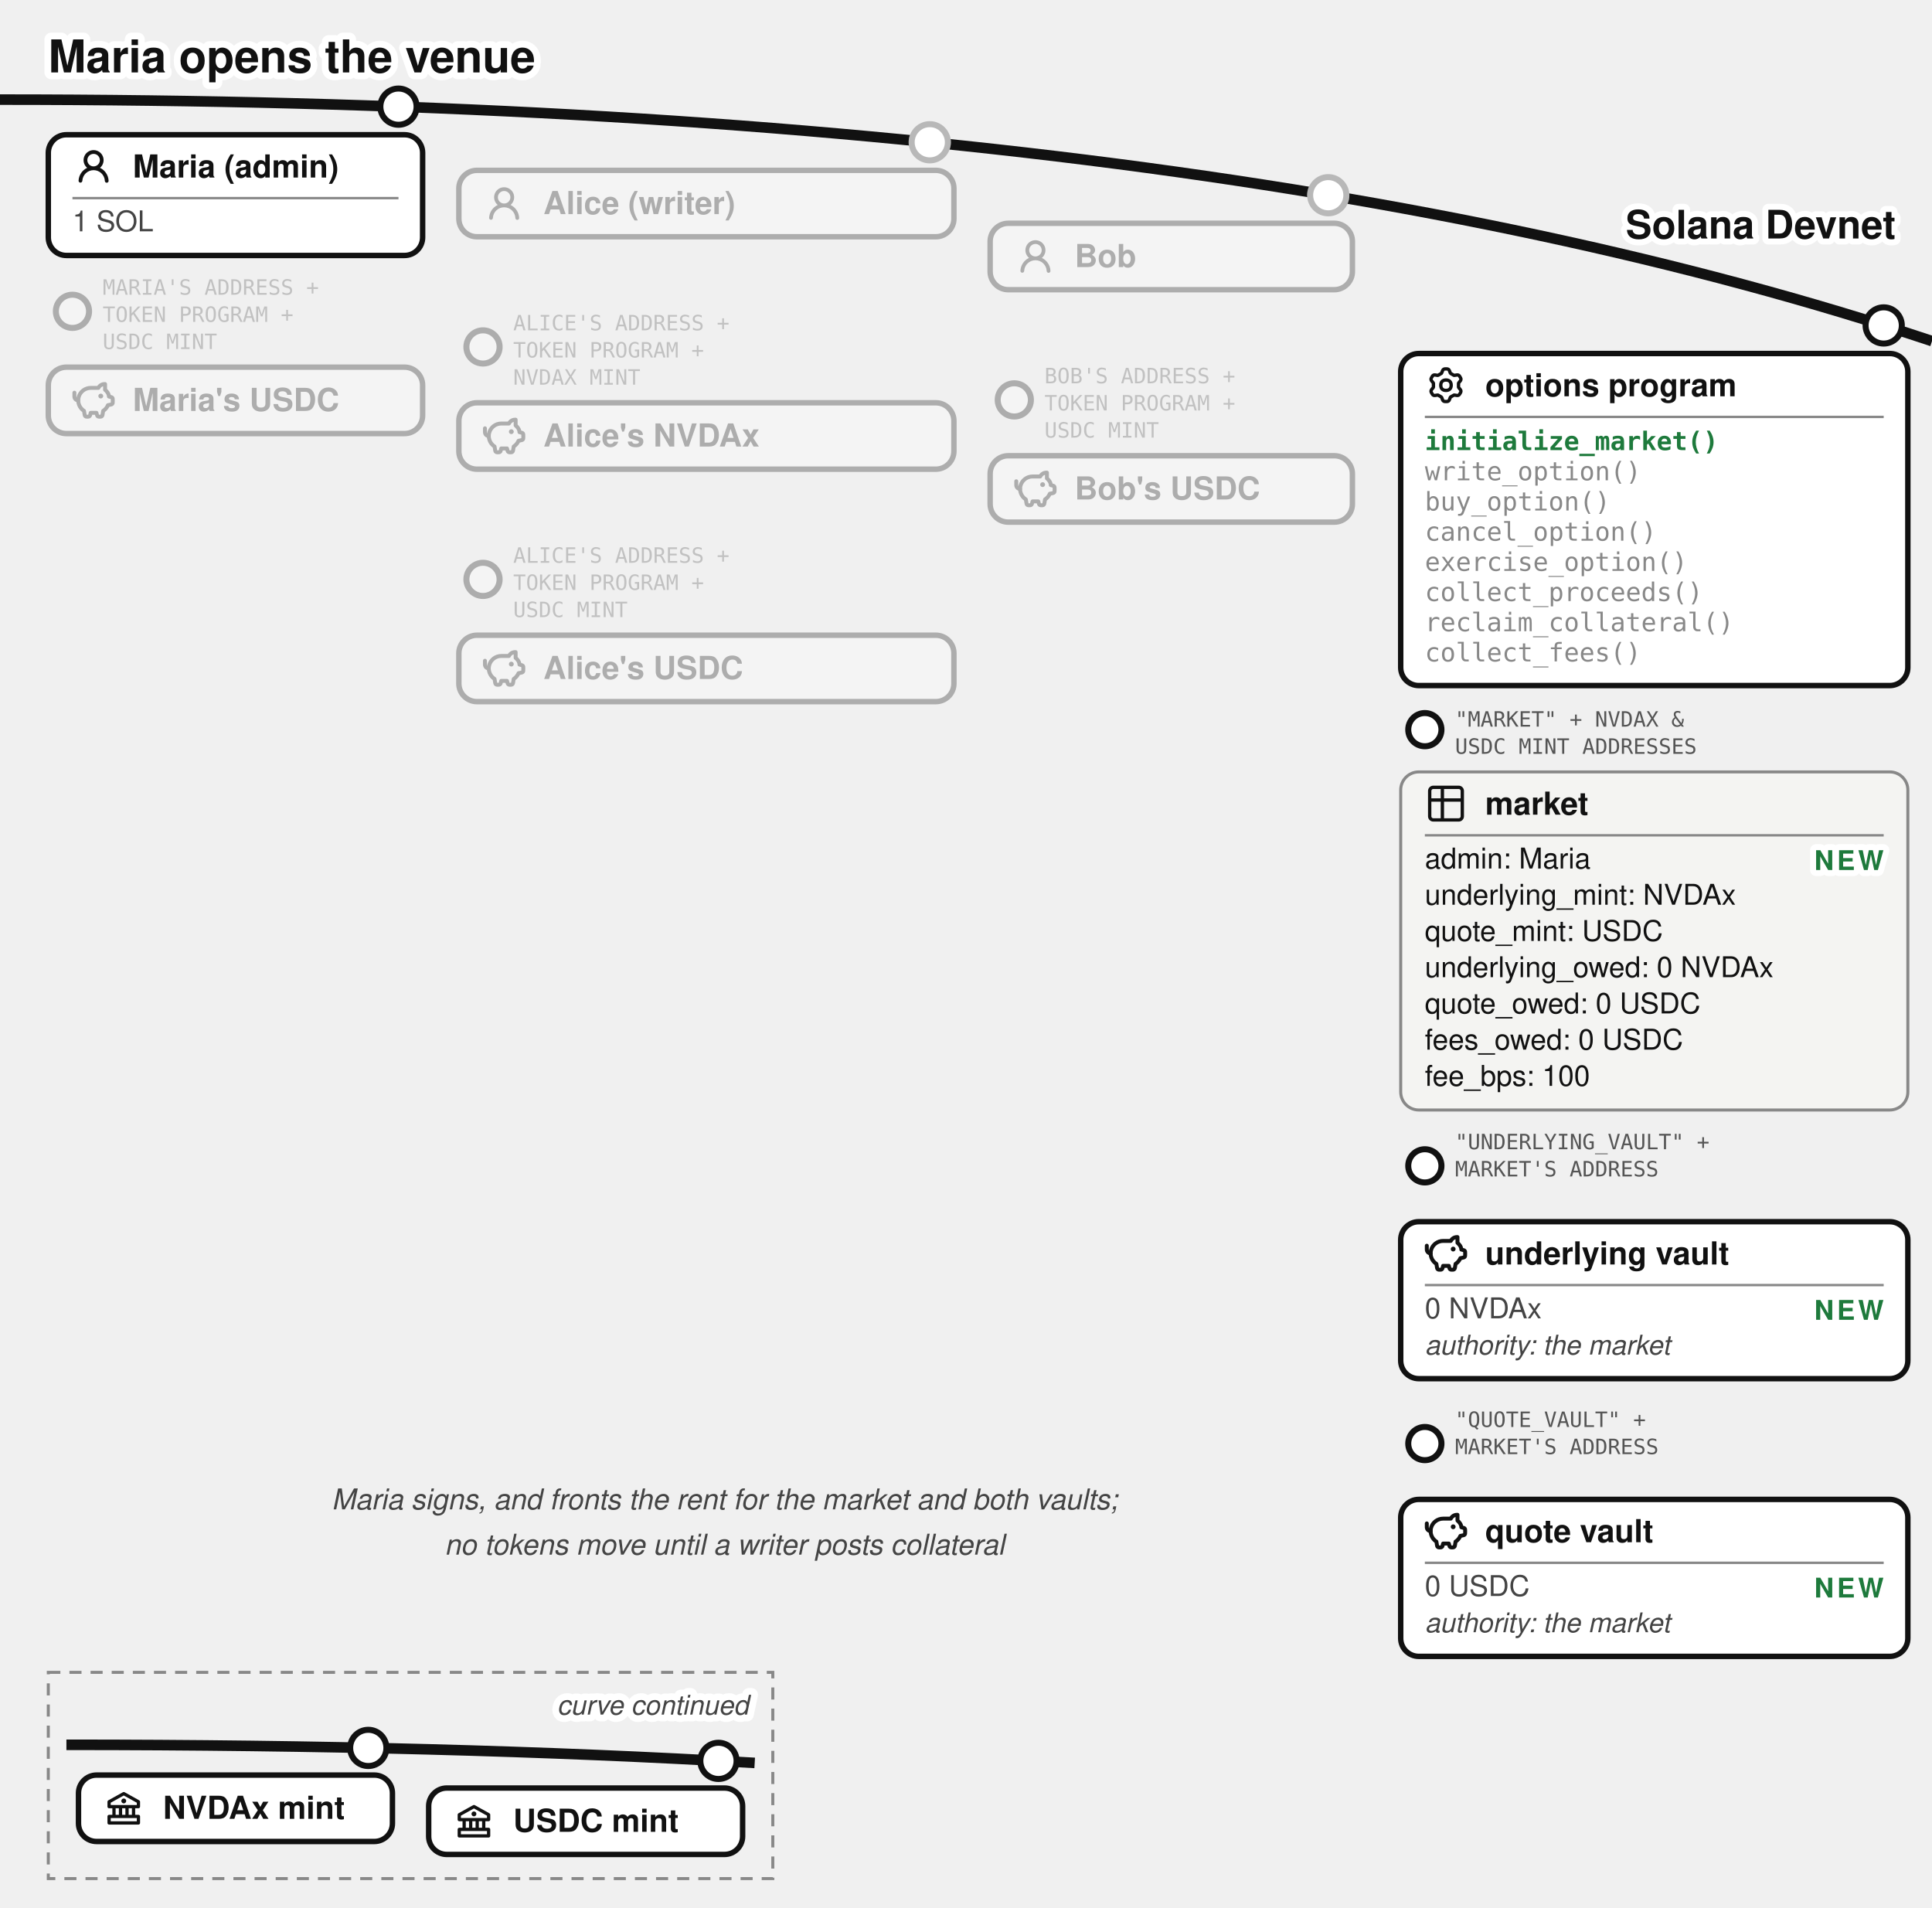
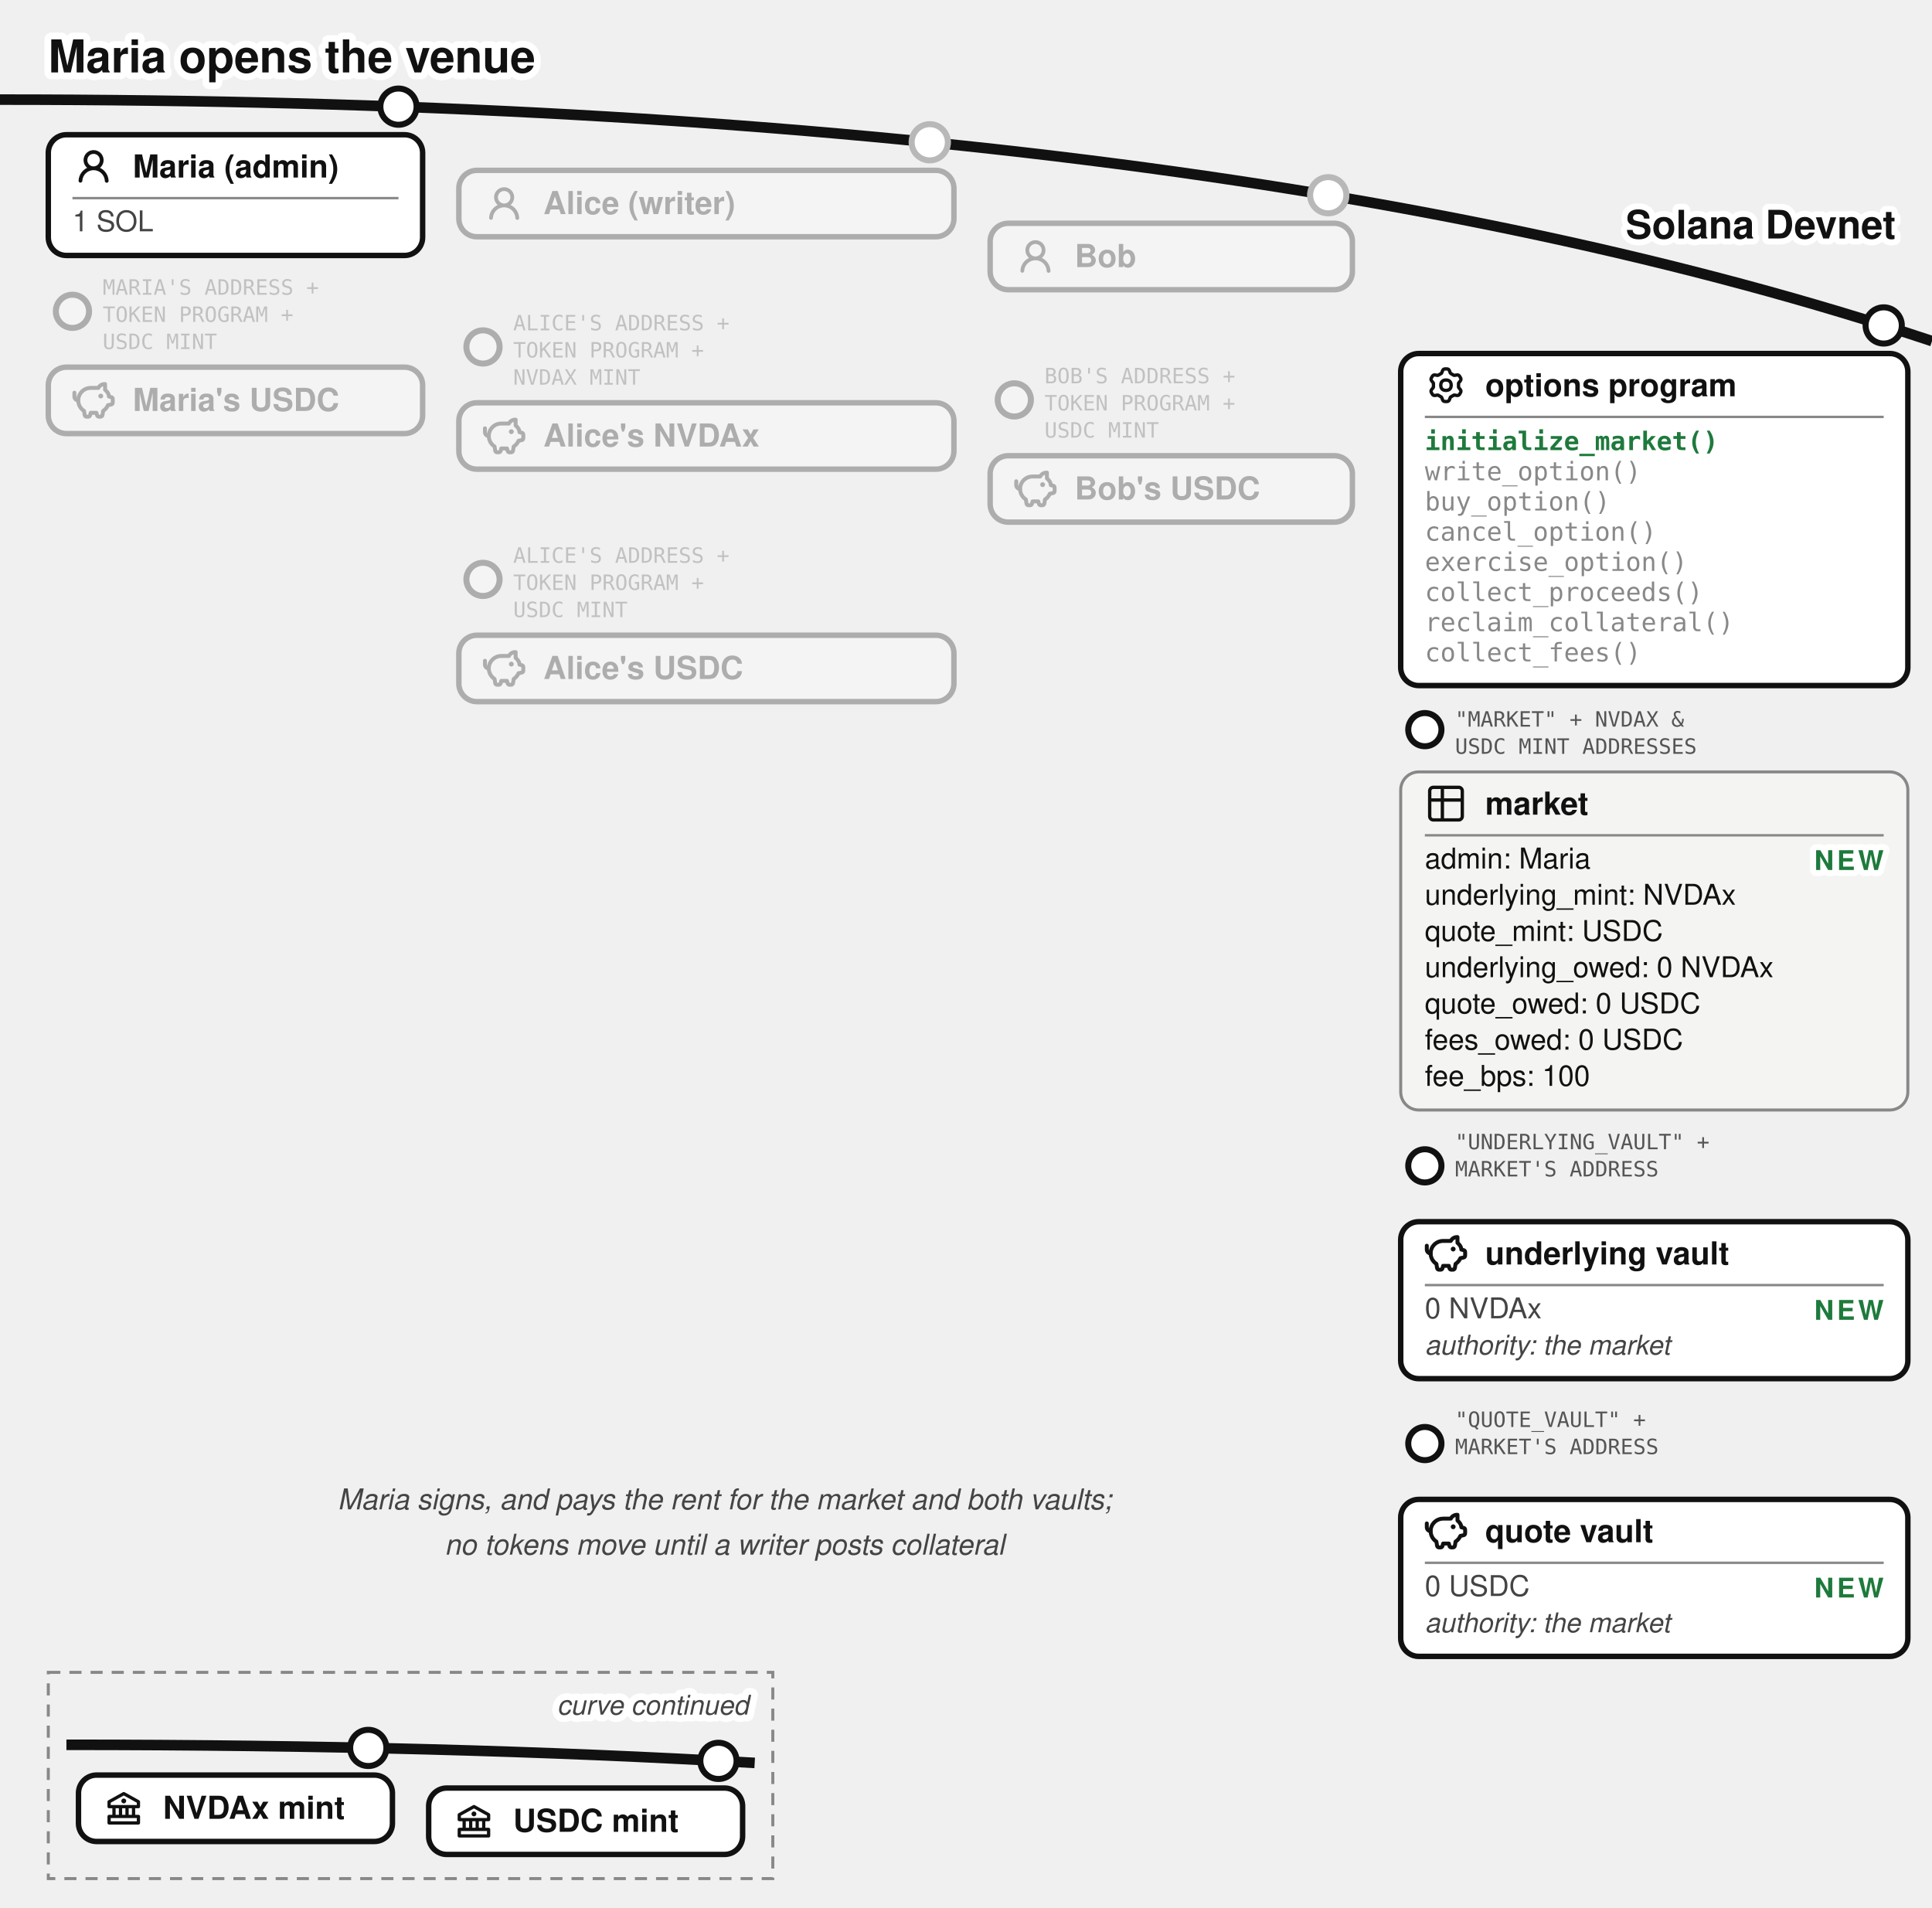
<svg xmlns="http://www.w3.org/2000/svg" viewBox="0 0 640 632" font-family="'Denim INK', Helvetica, Arial, sans-serif" fill="#111">
  <text stroke="#fff" stroke-width="4.5" paint-order="stroke" stroke-linejoin="round" x="16" y="24" font-size="15" font-weight="bold">Maria opens the venue</text>
  <defs>
    <marker id="opt-arr" markerWidth="9" markerHeight="8" refX="8" refY="4" orient="auto">
      <path d="M0,0 L9,4 L0,8 z" fill="#1e7a3c" />
    </marker>
    <marker id="opt-arrg" markerWidth="9" markerHeight="8" refX="8" refY="4" orient="auto">
      <path d="M0,0 L9,4 L0,8 z" fill="#777" />
    </marker>
  </defs>
  <path d="M 0,33 Q 400,33 640,113" fill="none" stroke="#111" stroke-width="3.5" />
  <text stroke="#fff" stroke-width="4" paint-order="stroke" stroke-linejoin="round" x="628" y="79" font-size="13" font-weight="bold" text-anchor="end">Solana Devnet</text>
  <g>
    <circle cx="132" cy="35.33" r="6" fill="#fff" stroke="#111" stroke-width="2" />
    <rect x="16" y="44.63" width="124" height="40" rx="6" fill="#fff" stroke="#111" stroke-width="1.8" />
    <g transform="translate(24,48.13)">
      <g transform="translate(0.36,0.767) scale(0.8301)" fill="#111">
        <path d="M10.561 8.073a6 6 0 0 1 3.432 5.142a.75.75 0 1 1-1.498.07a4.5 4.5 0 0 0-8.99 0a.75.75 0 0 1-1.498-.07a6 6 0 0 1 3.431-5.142a3.999 3.999 0 1 1 5.123 0M10.5 5a2.5 2.5 0 1 0-5 0a2.5 2.5 0 0 0 5 0" />
      </g>
    </g>
    <text x="44" y="58.805" font-size="10.5" font-weight="bold">Maria (admin)</text>
    <line x1="24" y1="65.63" x2="132" y2="65.63" stroke="#888" stroke-width="0.8" />
    <text x="24" y="76.63" font-size="9.5" fill="#444">1 SOL</text>
  </g>
  <g opacity="0.3">
    <circle cx="24" cy="103.13" r="5.5" fill="#fff" stroke="#111" stroke-width="2" />
    <text x="34" y="97.63" font-size="7" font-family="'DejaVu Sans Mono', monospace" fill="#555">MARIA'S ADDRESS +</text>
    <text x="34" y="106.63" font-size="7" font-family="'DejaVu Sans Mono', monospace" fill="#555">TOKEN PROGRAM +</text>
    <text x="34" y="115.63" font-size="7" font-family="'DejaVu Sans Mono', monospace" fill="#555">USDC MINT</text>
    <rect x="16" y="121.63" width="124" height="22" rx="6" fill="#fff" stroke="#111" stroke-width="1.8" />
    <g transform="translate(24,125.63)">
      <g transform="translate(-0.624,-0.624) scale(0.6353)" fill="none" stroke="#111" stroke-linecap="round" stroke-linejoin="round" stroke-width="2.047">
        <path d="M14.5 5.5h-4A6.5 6.5 0 0 0 7 17.478l.288 1.738c.07.423.105.635.202.798a1 1 0 0 0 .49.416c.178.07.392.07.822.07c.397 0 .596 0 .764-.062a1 1 0 0 0 .479-.374c.1-.148.15-.34.246-.727l.209-.837h3l.21.837c.096.386.144.58.245.727a1 1 0 0 0 .479.374c.168.062.367.062.764.062c.43 0 .644 0 .821-.07a1 1 0 0 0 .49-.416c.098-.163.133-.375.203-.798L17 17.478a6.5 6.5 0 0 0 2.502-2.978l.89-.178c.77-.154 1.155-.231 1.381-.508c.227-.276.227-.669.227-1.453v-.3c0-.75 0-1.124-.212-1.396c-.212-.27-.575-.362-1.303-.544L20 10c0-1.5-1.167-2.833-2-3.5v-3h-.264c-1.37 0-2.623.774-3.236 2" />
        <path d="M15.875 9.75h-.125m.25 0a.25.25 0 1 1-.5 0a.25.25 0 0 1 .5 0M2 8v2a2 2 0 0 0 2 2" />
      </g>
    </g>
    <text x="44" y="136.13" font-size="10.5" font-weight="bold">Maria's USDC</text>
  </g>
  <circle cx="308" cy="47.13" r="7" fill="#fff" />
  <g opacity="0.3">
    <circle cx="308" cy="47.13" r="6" fill="#fff" stroke="#111" stroke-width="2" />
    <rect x="152" y="56.43" width="164" height="22" rx="6" fill="#fff" stroke="#111" stroke-width="1.8" />
    <g transform="translate(160,60.43)">
      <g transform="translate(0.36,0.767) scale(0.8301)" fill="#111">
        <path d="M10.561 8.073a6 6 0 0 1 3.432 5.142a.75.75 0 1 1-1.498.07a4.5 4.5 0 0 0-8.99 0a.75.75 0 0 1-1.498-.07a6 6 0 0 1 3.431-5.142a3.999 3.999 0 1 1 5.123 0M10.5 5a2.5 2.5 0 1 0-5 0a2.5 2.5 0 0 0 5 0" />
      </g>
    </g>
    <text x="180" y="70.93" font-size="10.5" font-weight="bold">Alice (writer)</text>
  </g>
  <g opacity="0.3">
    <circle cx="160" cy="114.93" r="5.5" fill="#fff" stroke="#111" stroke-width="2" />
    <text x="170" y="109.43" font-size="7" font-family="'DejaVu Sans Mono', monospace" fill="#555">ALICE'S ADDRESS +</text>
    <text x="170" y="118.43" font-size="7" font-family="'DejaVu Sans Mono', monospace" fill="#555">TOKEN PROGRAM +</text>
    <text x="170" y="127.43" font-size="7" font-family="'DejaVu Sans Mono', monospace" fill="#555">NVDAX MINT</text>
    <rect x="152" y="133.43" width="164" height="22" rx="6" fill="#fff" stroke="#111" stroke-width="1.8" />
    <g transform="translate(160,137.43)">
      <g transform="translate(-0.624,-0.624) scale(0.6353)" fill="none" stroke="#111" stroke-linecap="round" stroke-linejoin="round" stroke-width="2.047">
        <path d="M14.5 5.5h-4A6.5 6.5 0 0 0 7 17.478l.288 1.738c.07.423.105.635.202.798a1 1 0 0 0 .49.416c.178.07.392.07.822.07c.397 0 .596 0 .764-.062a1 1 0 0 0 .479-.374c.1-.148.15-.34.246-.727l.209-.837h3l.21.837c.096.386.144.58.245.727a1 1 0 0 0 .479.374c.168.062.367.062.764.062c.43 0 .644 0 .821-.07a1 1 0 0 0 .49-.416c.098-.163.133-.375.203-.798L17 17.478a6.5 6.5 0 0 0 2.502-2.978l.89-.178c.77-.154 1.155-.231 1.381-.508c.227-.276.227-.669.227-1.453v-.3c0-.75 0-1.124-.212-1.396c-.212-.27-.575-.362-1.303-.544L20 10c0-1.5-1.167-2.833-2-3.5v-3h-.264c-1.37 0-2.623.774-3.236 2" />
        <path d="M15.875 9.75h-.125m.25 0a.25.25 0 1 1-.5 0a.25.25 0 0 1 .5 0M2 8v2a2 2 0 0 0 2 2" />
      </g>
    </g>
    <text x="180" y="147.93" font-size="10.5" font-weight="bold">Alice's NVDAx</text>
  </g>
  <g opacity="0.3">
    <circle cx="160" cy="191.93" r="5.5" fill="#fff" stroke="#111" stroke-width="2" />
    <text x="170" y="186.43" font-size="7" font-family="'DejaVu Sans Mono', monospace" fill="#555">ALICE'S ADDRESS +</text>
    <text x="170" y="195.43" font-size="7" font-family="'DejaVu Sans Mono', monospace" fill="#555">TOKEN PROGRAM +</text>
    <text x="170" y="204.43" font-size="7" font-family="'DejaVu Sans Mono', monospace" fill="#555">USDC MINT</text>
    <rect x="152" y="210.43" width="164" height="22" rx="6" fill="#fff" stroke="#111" stroke-width="1.8" />
    <g transform="translate(160,214.43)">
      <g transform="translate(-0.624,-0.624) scale(0.6353)" fill="none" stroke="#111" stroke-linecap="round" stroke-linejoin="round" stroke-width="2.047">
        <path d="M14.5 5.5h-4A6.5 6.5 0 0 0 7 17.478l.288 1.738c.07.423.105.635.202.798a1 1 0 0 0 .49.416c.178.07.392.07.822.07c.397 0 .596 0 .764-.062a1 1 0 0 0 .479-.374c.1-.148.15-.34.246-.727l.209-.837h3l.21.837c.096.386.144.58.245.727a1 1 0 0 0 .479.374c.168.062.367.062.764.062c.43 0 .644 0 .821-.07a1 1 0 0 0 .49-.416c.098-.163.133-.375.203-.798L17 17.478a6.5 6.5 0 0 0 2.502-2.978l.89-.178c.77-.154 1.155-.231 1.381-.508c.227-.276.227-.669.227-1.453v-.3c0-.75 0-1.124-.212-1.396c-.212-.27-.575-.362-1.303-.544L20 10c0-1.5-1.167-2.833-2-3.5v-3h-.264c-1.37 0-2.623.774-3.236 2" />
        <path d="M15.875 9.75h-.125m.25 0a.25.25 0 1 1-.5 0a.25.25 0 0 1 .5 0M2 8v2a2 2 0 0 0 2 2" />
      </g>
    </g>
    <text x="180" y="224.93" font-size="10.5" font-weight="bold">Alice's USDC</text>
  </g>
  <circle cx="440" cy="64.67" r="7" fill="#fff" />
  <g opacity="0.3">
    <circle cx="440" cy="64.67" r="6" fill="#fff" stroke="#111" stroke-width="2" />
    <rect x="328" y="73.97" width="120" height="22" rx="6" fill="#fff" stroke="#111" stroke-width="1.8" />
    <g transform="translate(336,77.97)">
      <g transform="translate(0.36,0.767) scale(0.8301)" fill="#111">
        <path d="M10.561 8.073a6 6 0 0 1 3.432 5.142a.75.75 0 1 1-1.498.07a4.5 4.5 0 0 0-8.99 0a.75.75 0 0 1-1.498-.07a6 6 0 0 1 3.431-5.142a3.999 3.999 0 1 1 5.123 0M10.5 5a2.5 2.5 0 1 0-5 0a2.5 2.5 0 0 0 5 0" />
      </g>
    </g>
    <text x="356" y="88.47" font-size="10.5" font-weight="bold">Bob</text>
  </g>
  <g opacity="0.3">
    <circle cx="336" cy="132.47" r="5.5" fill="#fff" stroke="#111" stroke-width="2" />
    <text x="346" y="126.97" font-size="7" font-family="'DejaVu Sans Mono', monospace" fill="#555">BOB'S ADDRESS +</text>
    <text x="346" y="135.97" font-size="7" font-family="'DejaVu Sans Mono', monospace" fill="#555">TOKEN PROGRAM +</text>
    <text x="346" y="144.97" font-size="7" font-family="'DejaVu Sans Mono', monospace" fill="#555">USDC MINT</text>
    <rect x="328" y="150.97" width="120" height="22" rx="6" fill="#fff" stroke="#111" stroke-width="1.8" />
    <g transform="translate(336,154.97)">
      <g transform="translate(-0.624,-0.624) scale(0.6353)" fill="none" stroke="#111" stroke-linecap="round" stroke-linejoin="round" stroke-width="2.047">
        <path d="M14.5 5.5h-4A6.5 6.5 0 0 0 7 17.478l.288 1.738c.07.423.105.635.202.798a1 1 0 0 0 .49.416c.178.07.392.07.822.07c.397 0 .596 0 .764-.062a1 1 0 0 0 .479-.374c.1-.148.15-.34.246-.727l.209-.837h3l.21.837c.096.386.144.58.245.727a1 1 0 0 0 .479.374c.168.062.367.062.764.062c.43 0 .644 0 .821-.07a1 1 0 0 0 .49-.416c.098-.163.133-.375.203-.798L17 17.478a6.5 6.5 0 0 0 2.502-2.978l.89-.178c.77-.154 1.155-.231 1.381-.508c.227-.276.227-.669.227-1.453v-.3c0-.75 0-1.124-.212-1.396c-.212-.27-.575-.362-1.303-.544L20 10c0-1.5-1.167-2.833-2-3.5v-3h-.264c-1.37 0-2.623.774-3.236 2" />
        <path d="M15.875 9.75h-.125m.25 0a.25.25 0 1 1-.5 0a.25.25 0 0 1 .5 0M2 8v2a2 2 0 0 0 2 2" />
      </g>
    </g>
    <text x="356" y="165.47" font-size="10.5" font-weight="bold">Bob's USDC</text>
  </g>
  <g>
    <circle cx="624" cy="107.81" r="6" fill="#fff" stroke="#111" stroke-width="2" />
    <rect x="464" y="117.11" width="168" height="110" rx="6" fill="#fff" stroke="#111" stroke-width="1.8" />
    <g transform="translate(472,120.61)">
      <g transform="translate(0.951,0.952) scale(0.864)" fill="none" stroke="#111" stroke-linecap="round" stroke-linejoin="round" stroke-width="1.28">
        <path d="M11.808 7.727c0 .05.017.1.048.14l.667.84a.96.96 0 0 1 .082 1.08l-.392.676a.96.96 0 0 1-.975.47l-1.063-.16a.23.23 0 0 0-.145.027l-1.26.727a.23.23 0 0 0-.096.112l-.392 1a.96.96 0 0 1-.893.611h-.782a.96.96 0 0 1-.893-.61l-.392-1a.23.23 0 0 0-.096-.113L3.967 10.8a.23.23 0 0 0-.145-.028l-1.063.162a.96.96 0 0 1-.976-.47l-.39-.677a.96.96 0 0 1 .08-1.08l.67-.84a.22.22 0 0 0 .05-.14V6.273c0-.05-.018-.1-.05-.14l-.67-.84a.96.96 0 0 1-.08-1.08l.39-.676a.96.96 0 0 1 .976-.47l1.06.16a.23.23 0 0 0 .145-.027l1.262-.73a.23.23 0 0 0 .096-.113l.394-.996A.96.96 0 0 1 6.61.75h.784a.96.96 0 0 1 .893.61l.392.997q.028.075.096.116l1.26.727a.23.23 0 0 0 .145.028l1.062-.162a.96.96 0 0 1 .976.47l.391.677a.96.96 0 0 1-.081 1.08l-.67.84a.22.22 0 0 0-.049.14v1.454Z" />
        <path d="M7 8.996c1.277 0 1.996-.719 1.996-1.996S8.277 5.004 7 5.004S5.004 5.723 5.004 7S5.723 8.996 7 8.996" />
      </g>
    </g>
    <text x="492" y="131.285" font-size="10.5" font-weight="bold">options program</text>
    <line x1="472" y1="138.11" x2="624" y2="138.11" stroke="#888" stroke-width="0.8" />
    <text x="472" y="149.11" font-size="8.5" font-family="'DejaVu Sans Mono', Menlo, monospace" font-weight="bold" fill="#1e7a3c">initialize_market()</text>
    <text x="472" y="159.11" font-size="8.5" font-family="'DejaVu Sans Mono', Menlo, monospace" fill="#888">write_option()</text>
    <text x="472" y="169.11" font-size="8.5" font-family="'DejaVu Sans Mono', Menlo, monospace" fill="#888">buy_option()</text>
    <text x="472" y="179.11" font-size="8.5" font-family="'DejaVu Sans Mono', Menlo, monospace" fill="#888">cancel_option()</text>
    <text x="472" y="189.11" font-size="8.5" font-family="'DejaVu Sans Mono', Menlo, monospace" fill="#888">exercise_option()</text>
    <text x="472" y="199.11" font-size="8.5" font-family="'DejaVu Sans Mono', Menlo, monospace" fill="#888">collect_proceeds()</text>
    <text x="472" y="209.11" font-size="8.5" font-family="'DejaVu Sans Mono', Menlo, monospace" fill="#888">reclaim_collateral()</text>
    <text x="472" y="219.11" font-size="8.5" font-family="'DejaVu Sans Mono', Menlo, monospace" fill="#888">collect_fees()</text>
  </g>
  <g>
    <circle cx="472" cy="241.71" r="5.5" fill="#fff" stroke="#111" stroke-width="2" />
    <text x="482" y="240.71" font-size="7" font-family="'DejaVu Sans Mono', monospace" fill="#555">"MARKET" + NVDAX &amp;</text>
    <text x="482" y="249.71" font-size="7" font-family="'DejaVu Sans Mono', monospace" fill="#555">USDC MINT ADDRESSES</text>
    <rect x="464" y="255.71" width="168" height="112" rx="6" fill="#f4f4f2" stroke="#888" />
    <g transform="translate(472,259.21)">
      <g transform="translate(-0.195,-0.195) scale(0.6)" fill="none" stroke="#111" stroke-linecap="round" stroke-linejoin="round" stroke-width="1.843">
        <path d="M3 5a2 2 0 0 1 2-2h14a2 2 0 0 1 2 2v14a2 2 0 0 1-2 2H5a2 2 0 0 1-2-2zm0 5h18M10 3v18" />
      </g>
    </g>
    <text x="492" y="269.885" font-size="10.5" font-weight="bold">market</text>
    <line x1="472" y1="276.71" x2="624" y2="276.71" stroke="#888" stroke-width="0.8" />
    <text x="472" y="287.71" font-size="9.5">admin: Maria</text>
    <text stroke="#fff" stroke-width="4" paint-order="stroke" stroke-linejoin="round" x="624" y="288.21" font-size="9" font-weight="bold" letter-spacing="1" fill="#1e7a3c" text-anchor="end">NEW</text>
    <text x="472" y="299.71" font-size="9.5">underlying_mint: NVDAx</text>
    <text x="472" y="311.71" font-size="9.5">quote_mint: USDC</text>
    <text x="472" y="323.71" font-size="9.5">underlying_owed: 0 NVDAx</text>
    <text x="472" y="335.71" font-size="9.5">quote_owed: 0 USDC</text>
    <text x="472" y="347.71" font-size="9.5">fees_owed: 0 USDC</text>
    <text x="472" y="359.71" font-size="9.5">fee_bps: 100</text>
  </g>
  <g>
    <circle cx="472" cy="386.21" r="5.5" fill="#fff" stroke="#111" stroke-width="2" />
    <text x="482" y="380.71" font-size="7" font-family="'DejaVu Sans Mono', monospace" fill="#555">"UNDERLYING_VAULT" +</text>
    <text x="482" y="389.71" font-size="7" font-family="'DejaVu Sans Mono', monospace" fill="#555">MARKET'S ADDRESS</text>
    <text x="482" y="398.71" font-size="7" font-family="'DejaVu Sans Mono', monospace" fill="#555" />
    <rect x="464" y="404.71" width="168" height="52" rx="6" fill="#fff" stroke="#111" stroke-width="1.8" />
    <g transform="translate(472,408.21)">
      <g transform="translate(-0.624,-0.624) scale(0.6353)" fill="none" stroke="#111" stroke-linecap="round" stroke-linejoin="round" stroke-width="2.047">
        <path d="M14.5 5.5h-4A6.5 6.5 0 0 0 7 17.478l.288 1.738c.07.423.105.635.202.798a1 1 0 0 0 .49.416c.178.07.392.07.822.07c.397 0 .596 0 .764-.062a1 1 0 0 0 .479-.374c.1-.148.15-.34.246-.727l.209-.837h3l.21.837c.096.386.144.58.245.727a1 1 0 0 0 .479.374c.168.062.367.062.764.062c.43 0 .644 0 .821-.07a1 1 0 0 0 .49-.416c.098-.163.133-.375.203-.798L17 17.478a6.5 6.5 0 0 0 2.502-2.978l.89-.178c.77-.154 1.155-.231 1.381-.508c.227-.276.227-.669.227-1.453v-.3c0-.75 0-1.124-.212-1.396c-.212-.27-.575-.362-1.303-.544L20 10c0-1.5-1.167-2.833-2-3.5v-3h-.264c-1.37 0-2.623.774-3.236 2" />
        <path d="M15.875 9.75h-.125m.25 0a.25.25 0 1 1-.5 0a.25.25 0 0 1 .5 0M2 8v2a2 2 0 0 0 2 2" />
      </g>
    </g>
    <text x="492" y="418.885" font-size="10.5" font-weight="bold">underlying vault</text>
    <line x1="472" y1="425.71" x2="624" y2="425.71" stroke="#888" stroke-width="0.8" />
    <text x="472" y="436.71" font-size="9.5" fill="#444">0 NVDAx</text>
    <text stroke="#fff" stroke-width="4" paint-order="stroke" stroke-linejoin="round" x="624" y="437.21" font-size="9" font-weight="bold" letter-spacing="1" fill="#1e7a3c" text-anchor="end">NEW</text>
    <text x="472" y="448.71" font-size="9" font-style="italic" fill="#444">authority: the market</text>
  </g>
  <g>
    <circle cx="472" cy="478.21" r="5.5" fill="#fff" stroke="#111" stroke-width="2" />
    <text x="482" y="472.71" font-size="7" font-family="'DejaVu Sans Mono', monospace" fill="#555">"QUOTE_VAULT" +</text>
    <text x="482" y="481.71" font-size="7" font-family="'DejaVu Sans Mono', monospace" fill="#555">MARKET'S ADDRESS</text>
    <text x="482" y="490.71" font-size="7" font-family="'DejaVu Sans Mono', monospace" fill="#555" />
    <rect x="464" y="496.71" width="168" height="52" rx="6" fill="#fff" stroke="#111" stroke-width="1.8" />
    <g transform="translate(472,500.21)">
      <g transform="translate(-0.624,-0.624) scale(0.6353)" fill="none" stroke="#111" stroke-linecap="round" stroke-linejoin="round" stroke-width="2.047">
        <path d="M14.5 5.5h-4A6.5 6.5 0 0 0 7 17.478l.288 1.738c.07.423.105.635.202.798a1 1 0 0 0 .49.416c.178.07.392.07.822.07c.397 0 .596 0 .764-.062a1 1 0 0 0 .479-.374c.1-.148.15-.34.246-.727l.209-.837h3l.21.837c.096.386.144.58.245.727a1 1 0 0 0 .479.374c.168.062.367.062.764.062c.43 0 .644 0 .821-.07a1 1 0 0 0 .49-.416c.098-.163.133-.375.203-.798L17 17.478a6.5 6.5 0 0 0 2.502-2.978l.89-.178c.77-.154 1.155-.231 1.381-.508c.227-.276.227-.669.227-1.453v-.3c0-.75 0-1.124-.212-1.396c-.212-.27-.575-.362-1.303-.544L20 10c0-1.5-1.167-2.833-2-3.5v-3h-.264c-1.37 0-2.623.774-3.236 2" />
        <path d="M15.875 9.75h-.125m.25 0a.25.25 0 1 1-.5 0a.25.25 0 0 1 .5 0M2 8v2a2 2 0 0 0 2 2" />
      </g>
    </g>
    <text x="492" y="510.885" font-size="10.5" font-weight="bold">quote vault</text>
    <line x1="472" y1="517.71" x2="624" y2="517.71" stroke="#888" stroke-width="0.8" />
    <text x="472" y="528.71" font-size="9.5" fill="#444">0 USDC</text>
    <text stroke="#fff" stroke-width="4" paint-order="stroke" stroke-linejoin="round" x="624" y="529.21" font-size="9" font-weight="bold" letter-spacing="1" fill="#1e7a3c" text-anchor="end">NEW</text>
    <text x="472" y="540.71" font-size="9" font-style="italic" fill="#444">authority: the market</text>
  </g>
-   <text x="240" y="500" font-size="9.5" fill="#444" font-style="italic" text-anchor="middle">Maria signs, and fronts the rent for the market and both vaults;</text>
+   <text x="240" y="500" font-size="9.5" fill="#444" font-style="italic" text-anchor="middle">Maria signs, and pays the rent for the market and both vaults;</text>
  <text x="240" y="515" font-size="9.5" fill="#444" font-style="italic" text-anchor="middle">no tokens move until a writer posts collateral</text>
  <rect x="16" y="554" width="240.0" height="68.323" fill="none" stroke="#888" stroke-width="1" stroke-dasharray="4 3" />
  <text stroke="#fff" stroke-width="4.5" paint-order="stroke" stroke-linejoin="round" x="248.0" y="568" font-size="9" fill="#444" font-style="italic" text-anchor="end">curve continued</text>
  <path d="M 22,578 Q 147.4,578 250.0,584.0" fill="none" stroke="#111" stroke-width="3.5" />
  <circle cx="122" cy="579.030" r="6" fill="#fff" stroke="#111" stroke-width="2" />
  <circle cx="238" cy="583.323" r="6" fill="#fff" stroke="#111" stroke-width="2" />
  <g transform="translate(-330,568.530)">
    <g>
      <rect x="356" y="19.5" width="104" height="22" rx="6" fill="#fff" stroke="#111" stroke-width="1.8" />
      <g transform="translate(364,23.5)">
        <g transform="translate(0.52,0.519) scale(0.54)" fill="#111">
          <path d="m21.49 7.13l-9-5a.99.99 0 0 0-.97 0l-9.01 5C2.19 7.31 2 7.64 2 8v3c0 .55.45 1 1 1h2v4H3c-.55 0-1 .45-1 1v4c0 .55.45 1 1 1h18c.55 0 1-.45 1-1v-4c0-.55-.45-1-1-1h-2v-4h2c.55 0 1-.45 1-1V8a1 1 0 0 0-.51-.87M7 12h2v4H7zm6 0v4h-2v-4zm7 6v2H4v-2zm-3-2h-2v-4h2zm3-6H4V8.59l8-4.44l8 4.44z" />
          <path d="M12 6a1.5 1.5 0 1 0 0 3a1.5 1.5 0 1 0 0-3" />
        </g>
      </g>
      <text x="384" y="34" font-size="10.5" font-weight="bold">NVDAx mint</text>
    </g>
  </g>
  <g transform="translate(-358,549.423)">
    <g>
      <rect x="500" y="42.9" width="104" height="22" rx="6" fill="#fff" stroke="#111" stroke-width="1.8" />
      <g transform="translate(508,46.9)">
        <g transform="translate(0.52,0.519) scale(0.54)" fill="#111">
          <path d="m21.49 7.13l-9-5a.99.99 0 0 0-.97 0l-9.01 5C2.19 7.31 2 7.64 2 8v3c0 .55.45 1 1 1h2v4H3c-.55 0-1 .45-1 1v4c0 .55.45 1 1 1h18c.55 0 1-.45 1-1v-4c0-.55-.45-1-1-1h-2v-4h2c.55 0 1-.45 1-1V8a1 1 0 0 0-.51-.87M7 12h2v4H7zm6 0v4h-2v-4zm7 6v2H4v-2zm-3-2h-2v-4h2zm3-6H4V8.59l8-4.44l8 4.44z" />
          <path d="M12 6a1.5 1.5 0 1 0 0 3a1.5 1.5 0 1 0 0-3" />
        </g>
      </g>
      <text x="528" y="57.4" font-size="10.5" font-weight="bold">USDC mint</text>
    </g>
  </g>
</svg>
